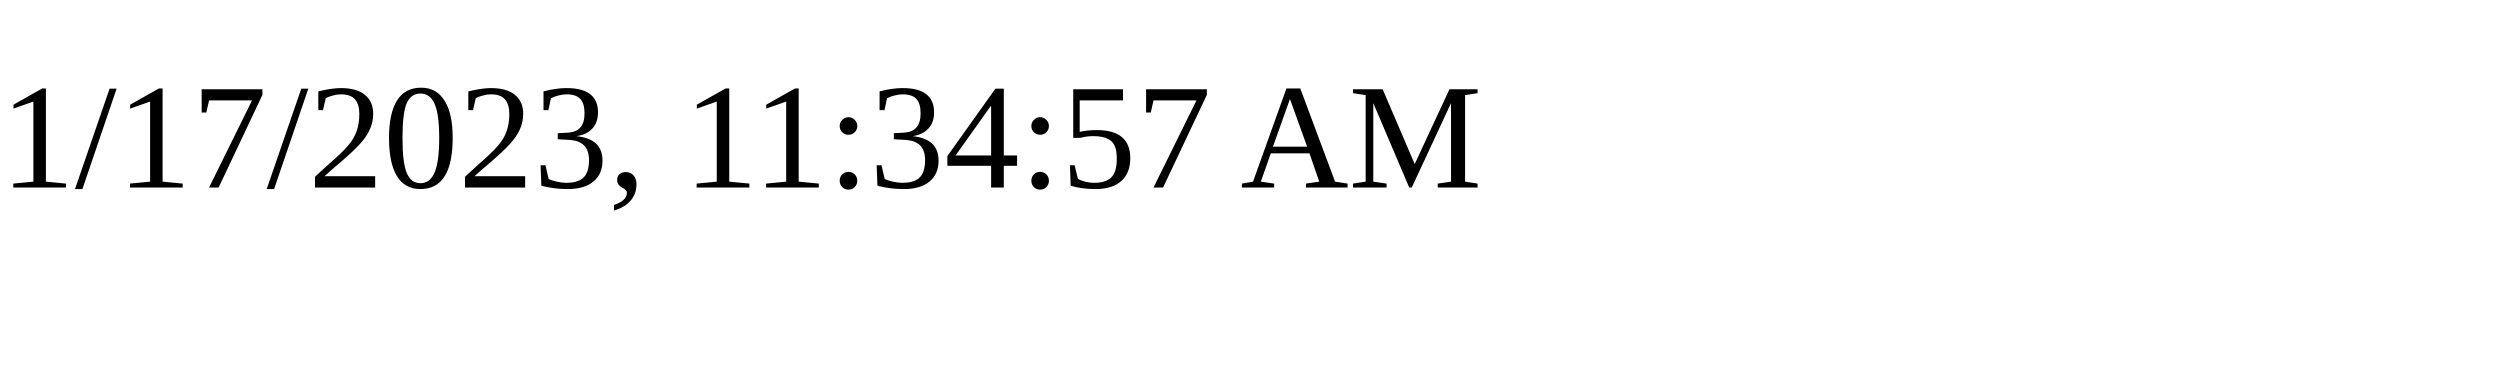
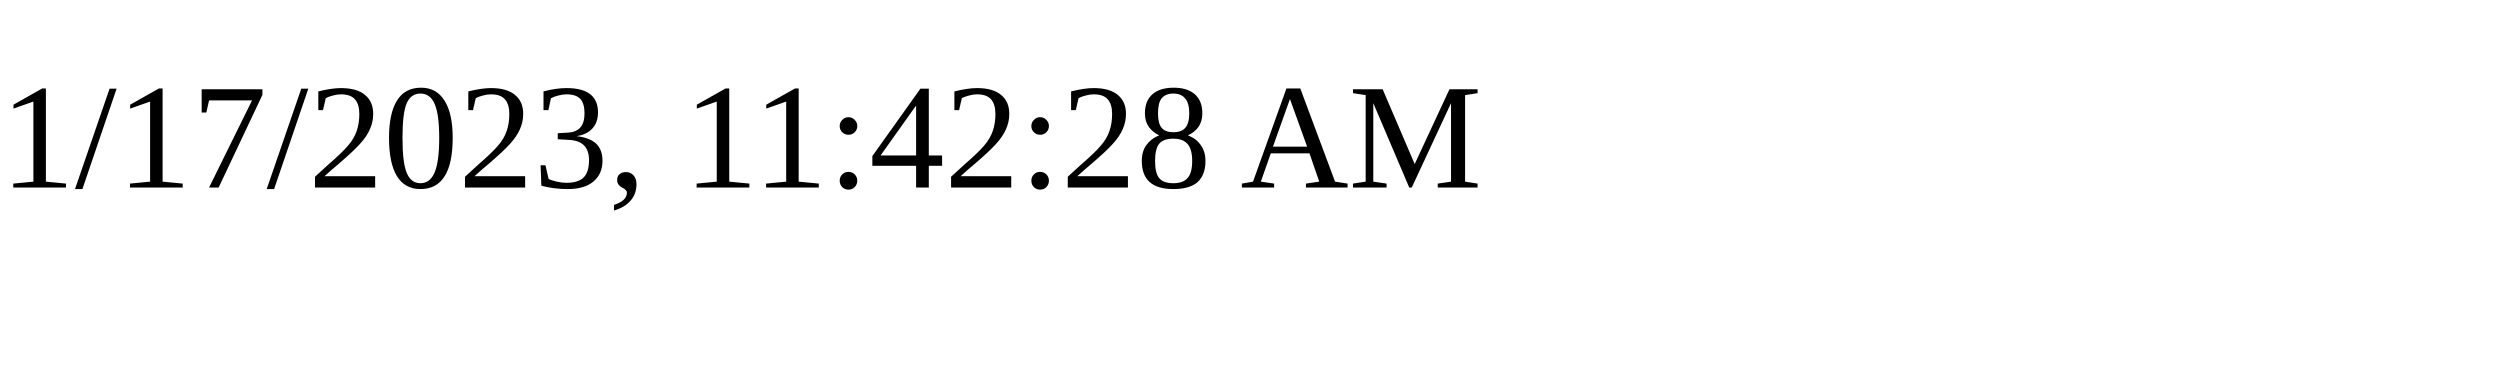
<svg xmlns="http://www.w3.org/2000/svg" height="30" width="200">
-   <text x="0" y="15">1/17/2023, 11:34:57 AM</text>
+   <text x="0" y="15">1/17/2023, 11:42:28 AM</text>
</svg>
